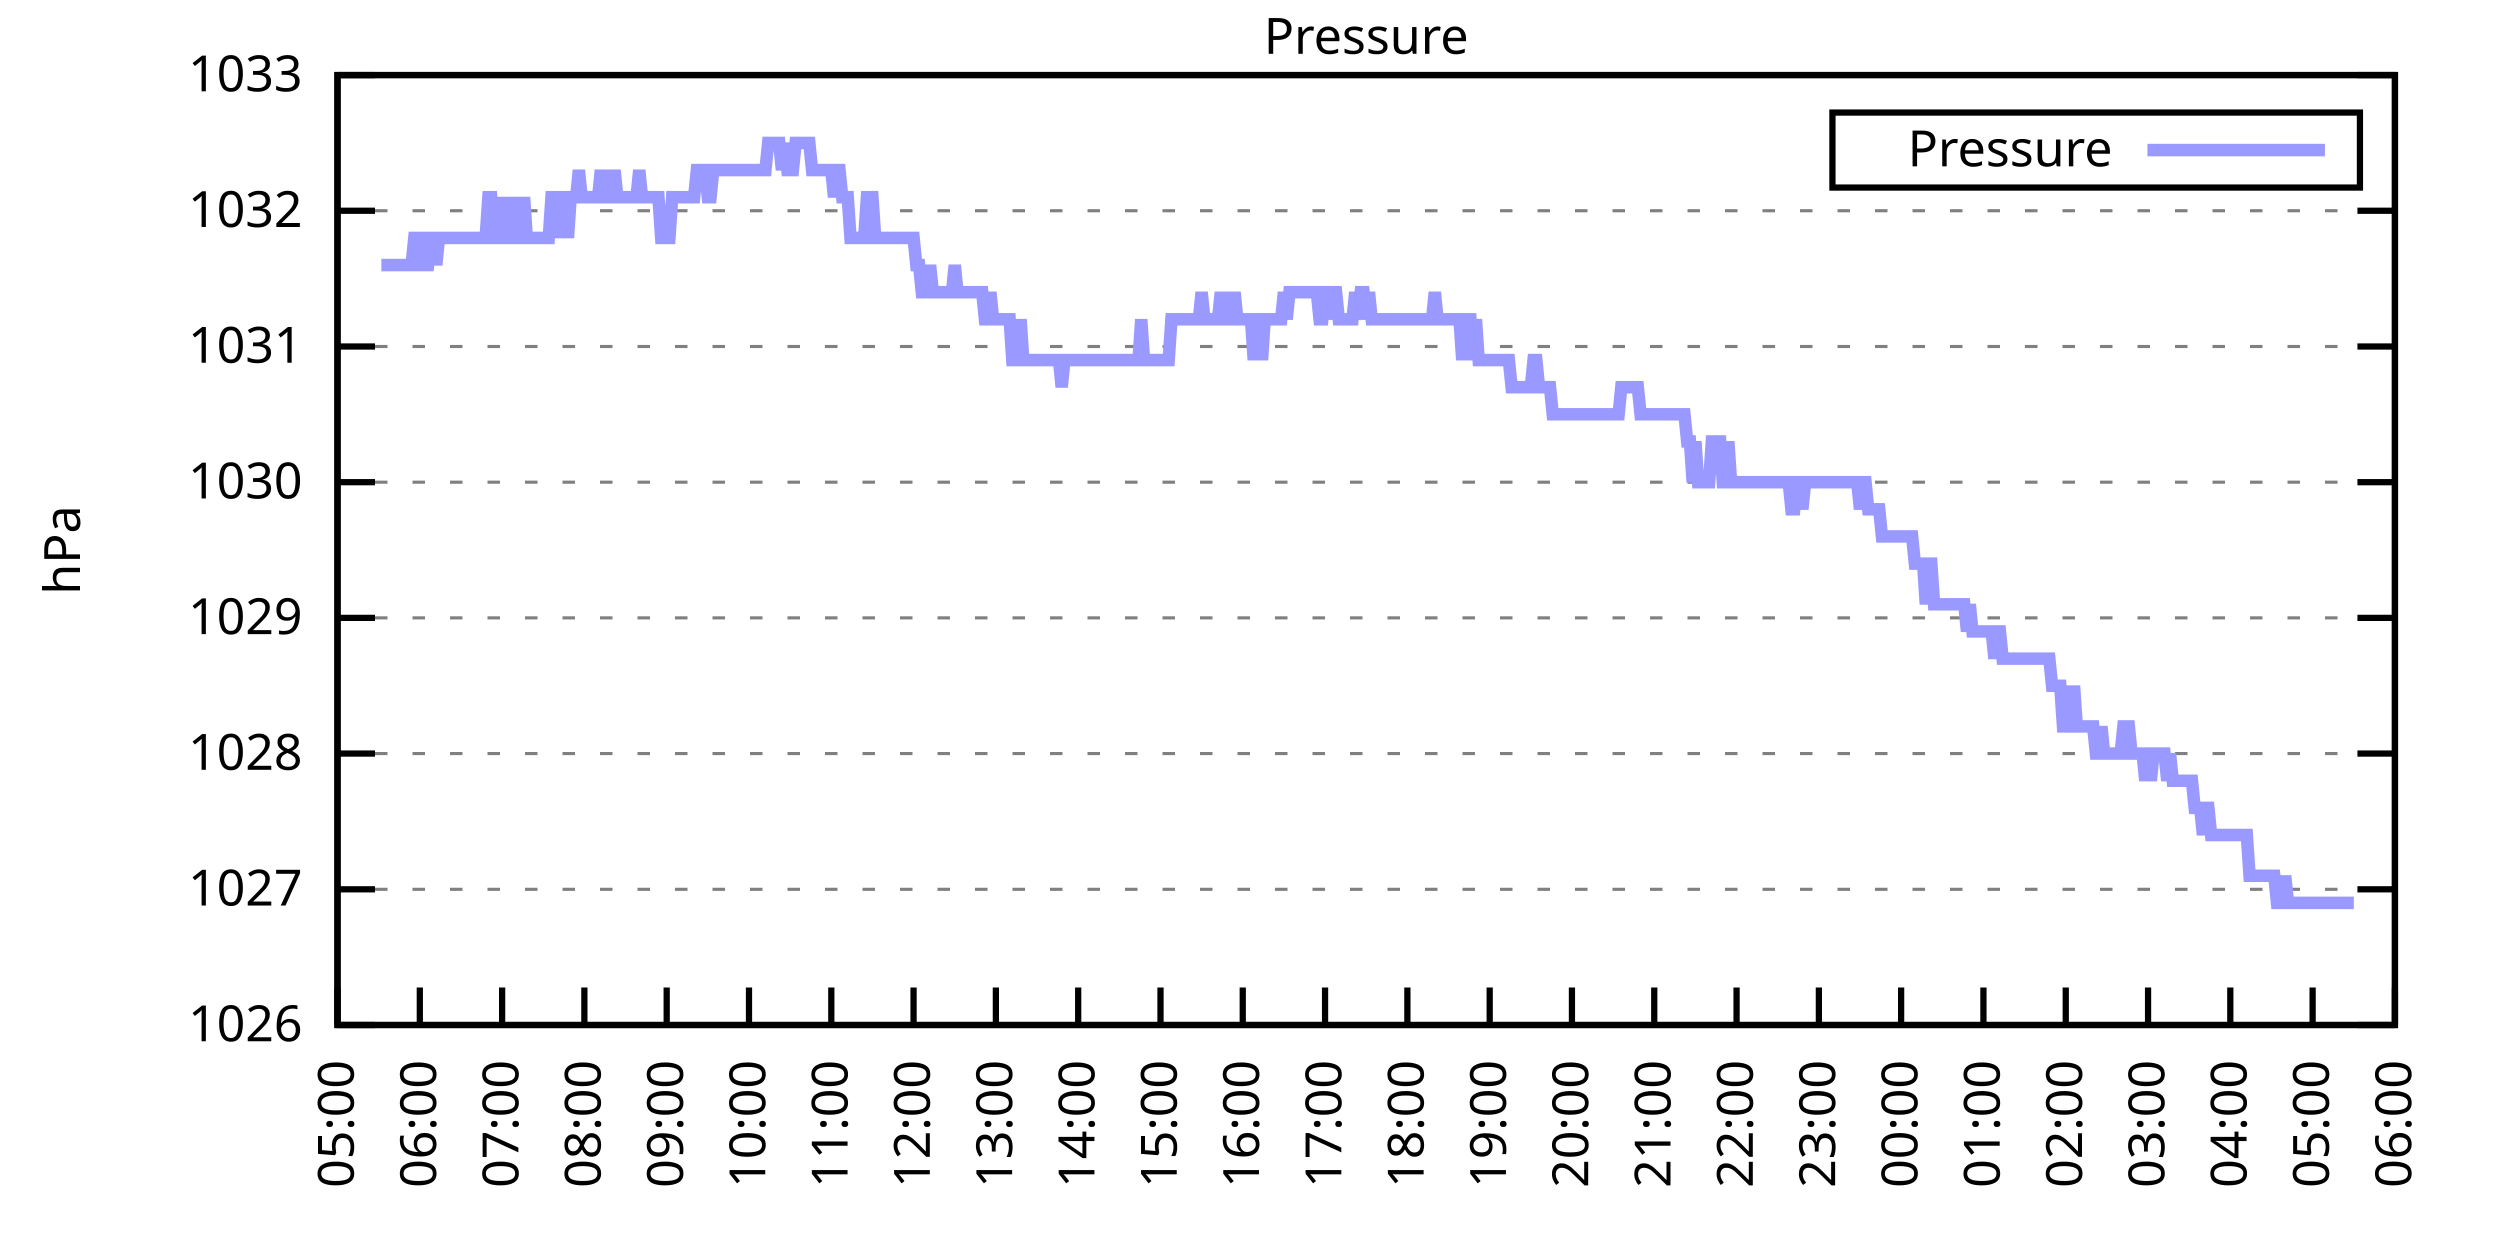
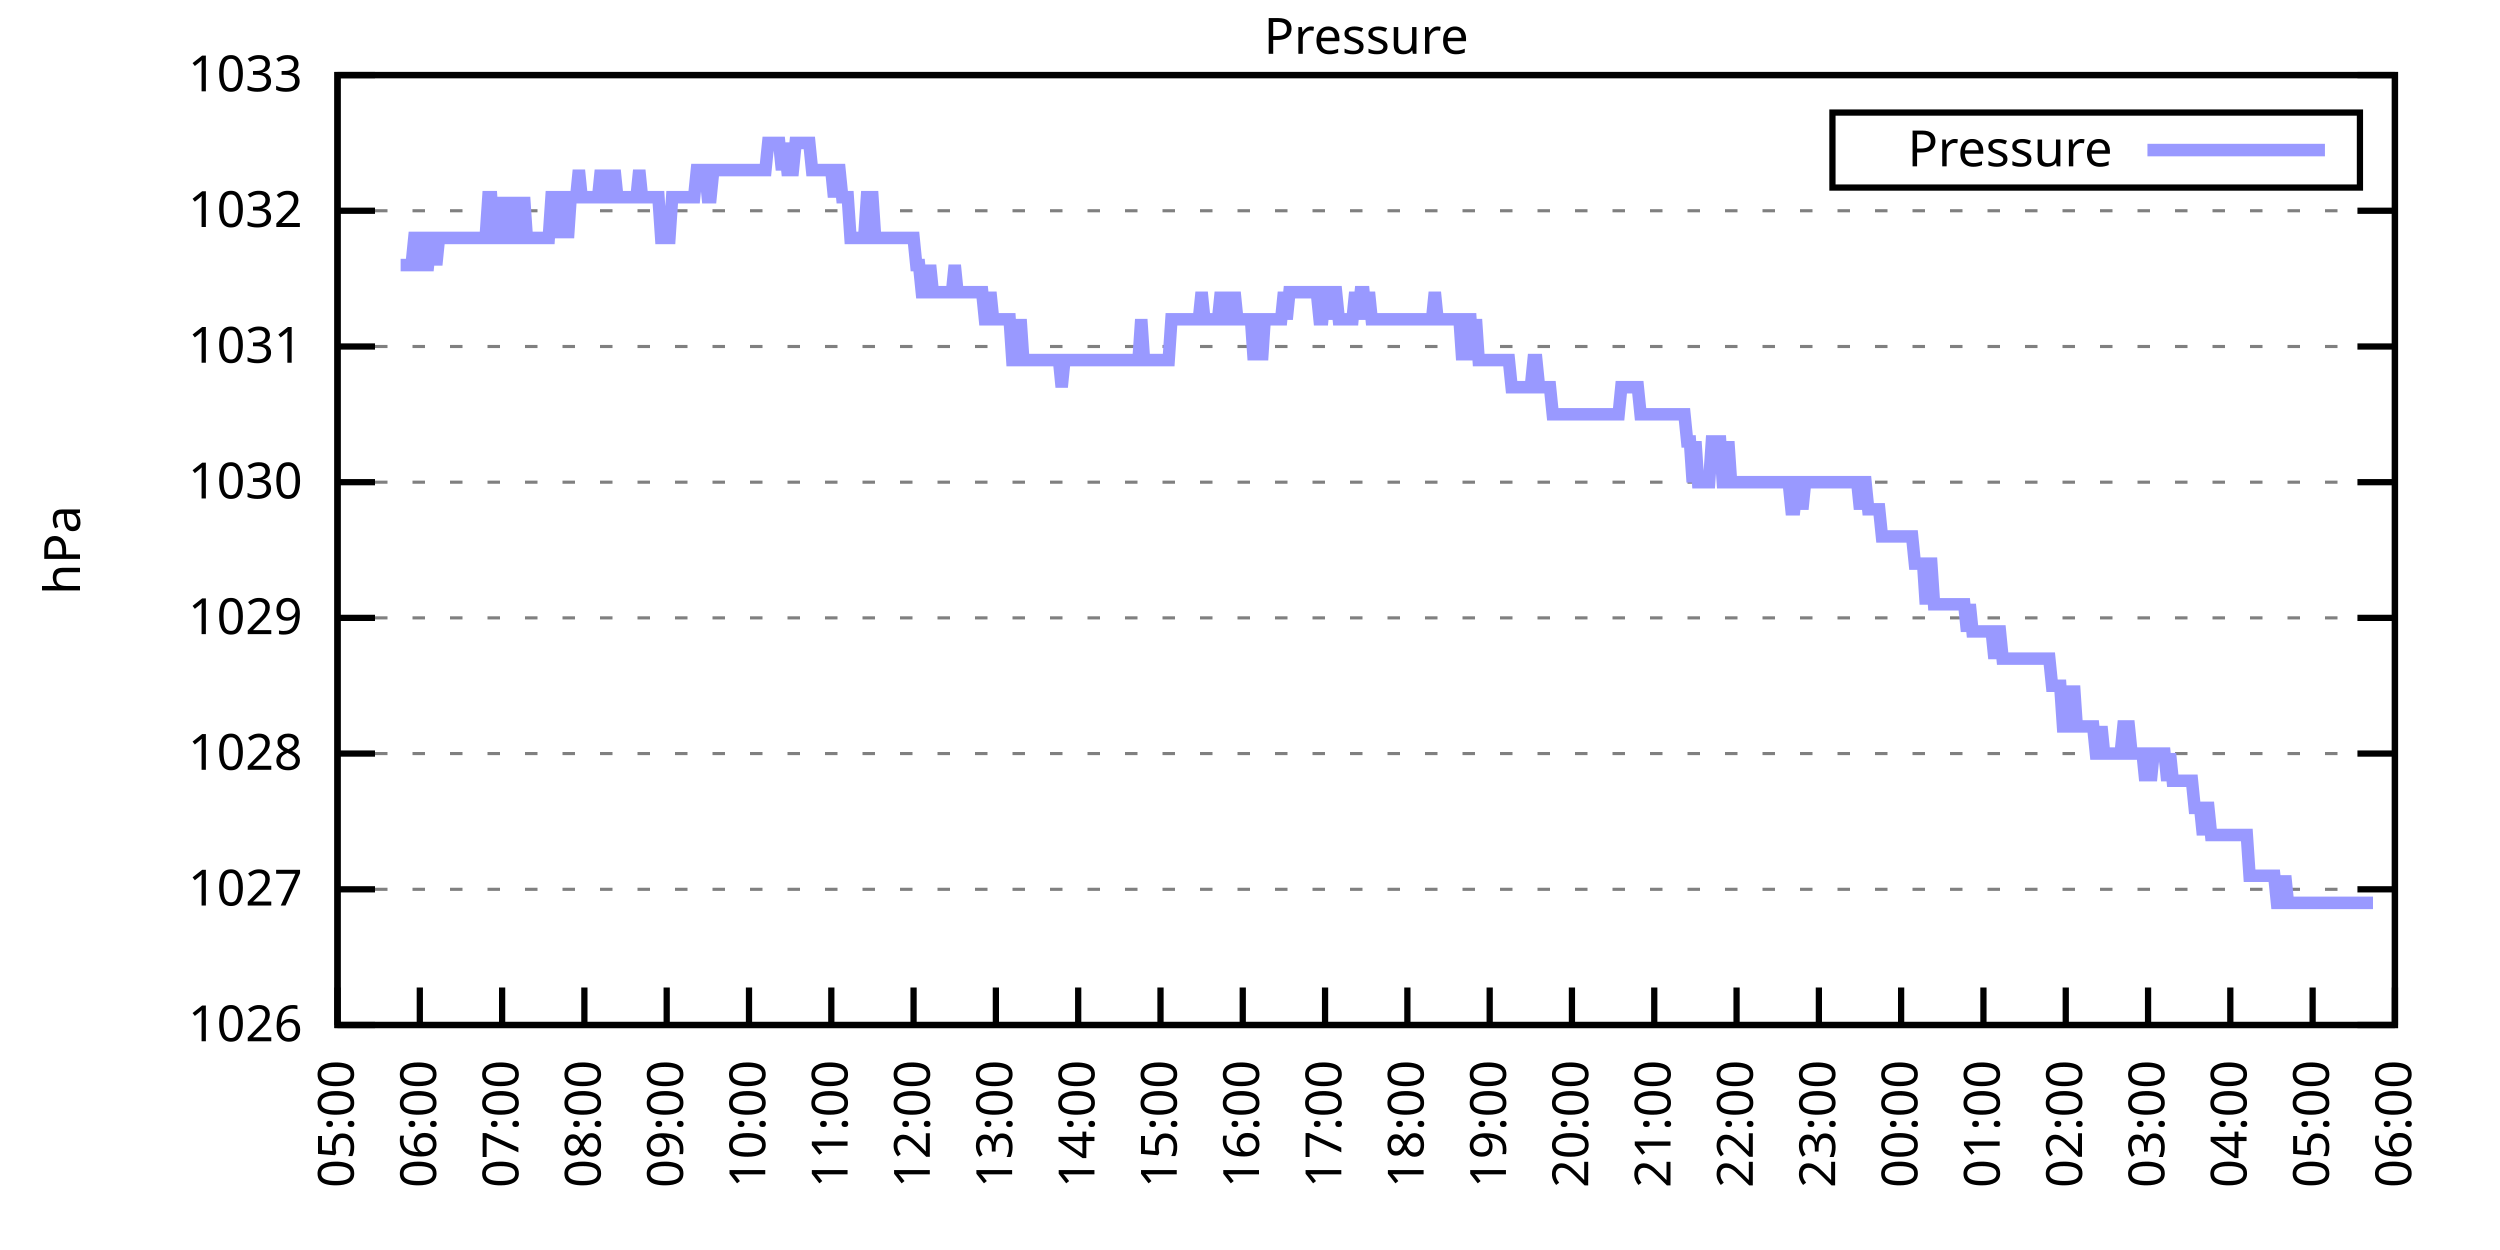
<svg xmlns="http://www.w3.org/2000/svg" xmlns:xlink="http://www.w3.org/1999/xlink" width="400" height="200" viewBox="0 0 400 200">
  <g id="gnuplot_canvas">
    <rect x="0" y="0" width="400" height="200" fill="none" />
    <defs>
      <circle id="gpDot" r="0.5" stroke-width="0.5" stroke="currentColor" />
      <path id="gpPt0" stroke-width="0.333" stroke="currentColor" d="M-1,0 h2 M0,-1 v2" />
      <path id="gpPt1" stroke-width="0.333" stroke="currentColor" d="M-1,-1 L1,1 M1,-1 L-1,1" />
      <path id="gpPt2" stroke-width="0.333" stroke="currentColor" d="M-1,0 L1,0 M0,-1 L0,1 M-1,-1 L1,1 M-1,1 L1,-1" />
      <rect id="gpPt3" stroke-width="0.333" stroke="currentColor" x="-1" y="-1" width="2" height="2" />
      <rect id="gpPt4" stroke-width="0.333" stroke="currentColor" fill="currentColor" x="-1" y="-1" width="2" height="2" />
      <circle id="gpPt5" stroke-width="0.333" stroke="currentColor" cx="0" cy="0" r="1" />
      <use xlink:href="#gpPt5" id="gpPt6" fill="currentColor" stroke="none" />
      <path id="gpPt7" stroke-width="0.333" stroke="currentColor" d="M0,-1.33 L-1.33,0.67 L1.33,0.67 z" />
      <use xlink:href="#gpPt7" id="gpPt8" fill="currentColor" stroke="none" />
      <use xlink:href="#gpPt7" id="gpPt9" stroke="currentColor" transform="rotate(180)" />
      <use xlink:href="#gpPt9" id="gpPt10" fill="currentColor" stroke="none" />
      <use xlink:href="#gpPt3" id="gpPt11" stroke="currentColor" transform="rotate(45)" />
      <use xlink:href="#gpPt11" id="gpPt12" fill="currentColor" stroke="none" />
      <path id="gpPt13" stroke-width="0.333" stroke="currentColor" d="M0,1.330 L1.265,0.411 L0.782,-1.067 L-0.782,-1.076 L-1.265,0.411 z" />
      <use xlink:href="#gpPt13" id="gpPt14" fill="currentColor" stroke="none" />
      <filter id="textbox" filterUnits="objectBoundingBox" x="0" y="0" height="1" width="1">
        <feFlood flood-color="white" flood-opacity="1" result="bgnd" />
        <feComposite in="SourceGraphic" in2="bgnd" operator="atop" />
      </filter>
      <filter id="greybox" filterUnits="objectBoundingBox" x="0" y="0" height="1" width="1">
        <feFlood flood-color="lightgrey" flood-opacity="1" result="grey" />
        <feComposite in="SourceGraphic" in2="grey" operator="atop" />
      </filter>
    </defs>
    <g fill="none" color="white" stroke="currentColor" stroke-width="1.00" stroke-linecap="butt" stroke-linejoin="miter">
</g>
    <g fill="none" color="black" stroke="currentColor" stroke-width="1.00" stroke-linecap="butt" stroke-linejoin="miter">
      <g stroke="none" shape-rendering="crispEdges">
        <polygon fill="rgb(255, 255, 255)" points="54.00,164.00 383.18,164.00 383.18,12.02 54.00,12.02 " />
      </g>
    </g>
    <g fill="none" color="black" stroke="currentColor" stroke-width="1.00" stroke-linecap="butt" stroke-linejoin="miter">
</g>
    <g fill="none" color="black" stroke="black" stroke-width="0.50" stroke-linecap="butt" stroke-linejoin="miter">
</g>
    <g fill="none" color="gray" stroke="currentColor" stroke-width="0.50" stroke-linecap="butt" stroke-linejoin="miter">
      <path stroke="gray" stroke-dasharray="2,4" class="gridline" d="M54.00,164.00 L383.19,164.00  " />
    </g>
    <g fill="none" color="gray" stroke="gray" stroke-width="1.00" stroke-linecap="butt" stroke-linejoin="miter">
</g>
    <g fill="none" color="black" stroke="currentColor" stroke-width="1.00" stroke-linecap="butt" stroke-linejoin="miter">
      <path stroke="black" d="M54.00,164.00 L60.00,164.00 M383.19,164.00 L377.19,164.00  " />
      <g transform="translate(48.40,166.60)" stroke="none" fill="black" font-family="Sans" font-size="8.00" text-anchor="end">
        <text>
          <tspan font-family="Sans"> 1026</tspan>
        </text>
      </g>
    </g>
    <g fill="none" color="black" stroke="currentColor" stroke-width="1.00" stroke-linecap="butt" stroke-linejoin="miter">
</g>
    <g fill="none" color="black" stroke="black" stroke-width="0.50" stroke-linecap="butt" stroke-linejoin="miter">
</g>
    <g fill="none" color="gray" stroke="currentColor" stroke-width="0.50" stroke-linecap="butt" stroke-linejoin="miter">
      <path stroke="gray" stroke-dasharray="2,4" class="gridline" d="M54.00,142.29 L383.19,142.29  " />
    </g>
    <g fill="none" color="gray" stroke="gray" stroke-width="1.00" stroke-linecap="butt" stroke-linejoin="miter">
</g>
    <g fill="none" color="black" stroke="currentColor" stroke-width="1.00" stroke-linecap="butt" stroke-linejoin="miter">
      <path stroke="black" d="M54.00,142.29 L60.00,142.29 M383.19,142.29 L377.19,142.29  " />
      <g transform="translate(48.40,144.89)" stroke="none" fill="black" font-family="Sans" font-size="8.00" text-anchor="end">
        <text>
          <tspan font-family="Sans"> 1027</tspan>
        </text>
      </g>
    </g>
    <g fill="none" color="black" stroke="currentColor" stroke-width="1.00" stroke-linecap="butt" stroke-linejoin="miter">
</g>
    <g fill="none" color="black" stroke="black" stroke-width="0.50" stroke-linecap="butt" stroke-linejoin="miter">
</g>
    <g fill="none" color="gray" stroke="currentColor" stroke-width="0.50" stroke-linecap="butt" stroke-linejoin="miter">
      <path stroke="gray" stroke-dasharray="2,4" class="gridline" d="M54.00,120.57 L383.19,120.57  " />
    </g>
    <g fill="none" color="gray" stroke="gray" stroke-width="1.00" stroke-linecap="butt" stroke-linejoin="miter">
</g>
    <g fill="none" color="black" stroke="currentColor" stroke-width="1.00" stroke-linecap="butt" stroke-linejoin="miter">
      <path stroke="black" d="M54.00,120.57 L60.00,120.57 M383.19,120.57 L377.19,120.57  " />
      <g transform="translate(48.40,123.17)" stroke="none" fill="black" font-family="Sans" font-size="8.00" text-anchor="end">
        <text>
          <tspan font-family="Sans"> 1028</tspan>
        </text>
      </g>
    </g>
    <g fill="none" color="black" stroke="currentColor" stroke-width="1.00" stroke-linecap="butt" stroke-linejoin="miter">
</g>
    <g fill="none" color="black" stroke="black" stroke-width="0.50" stroke-linecap="butt" stroke-linejoin="miter">
</g>
    <g fill="none" color="gray" stroke="currentColor" stroke-width="0.50" stroke-linecap="butt" stroke-linejoin="miter">
      <path stroke="gray" stroke-dasharray="2,4" class="gridline" d="M54.00,98.86 L383.19,98.86  " />
    </g>
    <g fill="none" color="gray" stroke="gray" stroke-width="1.00" stroke-linecap="butt" stroke-linejoin="miter">
</g>
    <g fill="none" color="black" stroke="currentColor" stroke-width="1.00" stroke-linecap="butt" stroke-linejoin="miter">
      <path stroke="black" d="M54.00,98.86 L60.00,98.86 M383.19,98.86 L377.19,98.86  " />
      <g transform="translate(48.40,101.46)" stroke="none" fill="black" font-family="Sans" font-size="8.00" text-anchor="end">
        <text>
          <tspan font-family="Sans"> 1029</tspan>
        </text>
      </g>
    </g>
    <g fill="none" color="black" stroke="currentColor" stroke-width="1.00" stroke-linecap="butt" stroke-linejoin="miter">
</g>
    <g fill="none" color="black" stroke="black" stroke-width="0.50" stroke-linecap="butt" stroke-linejoin="miter">
</g>
    <g fill="none" color="gray" stroke="currentColor" stroke-width="0.50" stroke-linecap="butt" stroke-linejoin="miter">
      <path stroke="gray" stroke-dasharray="2,4" class="gridline" d="M54.00,77.15 L383.19,77.15  " />
    </g>
    <g fill="none" color="gray" stroke="gray" stroke-width="1.00" stroke-linecap="butt" stroke-linejoin="miter">
</g>
    <g fill="none" color="black" stroke="currentColor" stroke-width="1.00" stroke-linecap="butt" stroke-linejoin="miter">
      <path stroke="black" d="M54.00,77.15 L60.00,77.15 M383.19,77.15 L377.19,77.15  " />
      <g transform="translate(48.40,79.75)" stroke="none" fill="black" font-family="Sans" font-size="8.00" text-anchor="end">
        <text>
          <tspan font-family="Sans"> 1030</tspan>
        </text>
      </g>
    </g>
    <g fill="none" color="black" stroke="currentColor" stroke-width="1.00" stroke-linecap="butt" stroke-linejoin="miter">
</g>
    <g fill="none" color="black" stroke="black" stroke-width="0.50" stroke-linecap="butt" stroke-linejoin="miter">
</g>
    <g fill="none" color="gray" stroke="currentColor" stroke-width="0.50" stroke-linecap="butt" stroke-linejoin="miter">
      <path stroke="gray" stroke-dasharray="2,4" class="gridline" d="M54.00,55.44 L383.19,55.44  " />
    </g>
    <g fill="none" color="gray" stroke="gray" stroke-width="1.00" stroke-linecap="butt" stroke-linejoin="miter">
</g>
    <g fill="none" color="black" stroke="currentColor" stroke-width="1.00" stroke-linecap="butt" stroke-linejoin="miter">
      <path stroke="black" d="M54.00,55.44 L60.00,55.44 M383.19,55.44 L377.19,55.44  " />
      <g transform="translate(48.40,58.04)" stroke="none" fill="black" font-family="Sans" font-size="8.00" text-anchor="end">
        <text>
          <tspan font-family="Sans"> 1031</tspan>
        </text>
      </g>
    </g>
    <g fill="none" color="black" stroke="currentColor" stroke-width="1.00" stroke-linecap="butt" stroke-linejoin="miter">
</g>
    <g fill="none" color="black" stroke="black" stroke-width="0.50" stroke-linecap="butt" stroke-linejoin="miter">
</g>
    <g fill="none" color="gray" stroke="currentColor" stroke-width="0.50" stroke-linecap="butt" stroke-linejoin="miter">
      <path stroke="gray" stroke-dasharray="2,4" class="gridline" d="M54.00,33.72 L383.19,33.72  " />
    </g>
    <g fill="none" color="gray" stroke="gray" stroke-width="1.00" stroke-linecap="butt" stroke-linejoin="miter">
</g>
    <g fill="none" color="black" stroke="currentColor" stroke-width="1.00" stroke-linecap="butt" stroke-linejoin="miter">
      <path stroke="black" d="M54.00,33.72 L60.00,33.72 M383.19,33.72 L377.19,33.72  " />
      <g transform="translate(48.40,36.32)" stroke="none" fill="black" font-family="Sans" font-size="8.00" text-anchor="end">
        <text>
          <tspan font-family="Sans"> 1032</tspan>
        </text>
      </g>
    </g>
    <g fill="none" color="black" stroke="currentColor" stroke-width="1.00" stroke-linecap="butt" stroke-linejoin="miter">
</g>
    <g fill="none" color="black" stroke="black" stroke-width="0.50" stroke-linecap="butt" stroke-linejoin="miter">
</g>
    <g fill="none" color="gray" stroke="currentColor" stroke-width="0.50" stroke-linecap="butt" stroke-linejoin="miter">
      <path stroke="gray" stroke-dasharray="2,4" class="gridline" d="M54.00,12.01 L383.19,12.01  " />
    </g>
    <g fill="none" color="gray" stroke="gray" stroke-width="1.00" stroke-linecap="butt" stroke-linejoin="miter">
</g>
    <g fill="none" color="black" stroke="currentColor" stroke-width="1.00" stroke-linecap="butt" stroke-linejoin="miter">
      <path stroke="black" d="M54.00,12.01 L60.00,12.01 M383.19,12.01 L377.19,12.01  " />
      <g transform="translate(48.40,14.61)" stroke="none" fill="black" font-family="Sans" font-size="8.00" text-anchor="end">
        <text>
          <tspan font-family="Sans"> 1033</tspan>
        </text>
      </g>
    </g>
    <g fill="none" color="black" stroke="currentColor" stroke-width="1.00" stroke-linecap="butt" stroke-linejoin="miter">
      <path stroke="black" d="M54.00,164.00 L54.00,158.00  " />
      <g transform="translate(56.60,169.60) rotate(270.00)" stroke="none" fill="black" font-family="Sans" font-size="8.00" text-anchor="end">
        <text>
          <tspan font-family="Sans">05:00</tspan>
        </text>
      </g>
    </g>
    <g fill="none" color="black" stroke="currentColor" stroke-width="1.00" stroke-linecap="butt" stroke-linejoin="miter">
      <path stroke="black" d="M67.17,164.00 L67.17,158.00  " />
      <g transform="translate(69.77,169.60) rotate(270.00)" stroke="none" fill="black" font-family="Sans" font-size="8.00" text-anchor="end">
        <text>
          <tspan font-family="Sans">06:00</tspan>
        </text>
      </g>
    </g>
    <g fill="none" color="black" stroke="currentColor" stroke-width="1.00" stroke-linecap="butt" stroke-linejoin="miter">
      <path stroke="black" d="M80.34,164.00 L80.34,158.00  " />
      <g transform="translate(82.94,169.60) rotate(270.00)" stroke="none" fill="black" font-family="Sans" font-size="8.00" text-anchor="end">
        <text>
          <tspan font-family="Sans">07:00</tspan>
        </text>
      </g>
    </g>
    <g fill="none" color="black" stroke="currentColor" stroke-width="1.00" stroke-linecap="butt" stroke-linejoin="miter">
      <path stroke="black" d="M93.50,164.00 L93.50,158.00  " />
      <g transform="translate(96.10,169.60) rotate(270.00)" stroke="none" fill="black" font-family="Sans" font-size="8.00" text-anchor="end">
        <text>
          <tspan font-family="Sans">08:00</tspan>
        </text>
      </g>
    </g>
    <g fill="none" color="black" stroke="currentColor" stroke-width="1.00" stroke-linecap="butt" stroke-linejoin="miter">
      <path stroke="black" d="M106.67,164.00 L106.67,158.00  " />
      <g transform="translate(109.27,169.60) rotate(270.00)" stroke="none" fill="black" font-family="Sans" font-size="8.00" text-anchor="end">
        <text>
          <tspan font-family="Sans">09:00</tspan>
        </text>
      </g>
    </g>
    <g fill="none" color="black" stroke="currentColor" stroke-width="1.00" stroke-linecap="butt" stroke-linejoin="miter">
      <path stroke="black" d="M119.84,164.00 L119.84,158.00  " />
      <g transform="translate(122.44,169.60) rotate(270.00)" stroke="none" fill="black" font-family="Sans" font-size="8.00" text-anchor="end">
        <text>
          <tspan font-family="Sans">10:00</tspan>
        </text>
      </g>
    </g>
    <g fill="none" color="black" stroke="currentColor" stroke-width="1.00" stroke-linecap="butt" stroke-linejoin="miter">
      <path stroke="black" d="M133.01,164.00 L133.01,158.00  " />
      <g transform="translate(135.61,169.60) rotate(270.00)" stroke="none" fill="black" font-family="Sans" font-size="8.00" text-anchor="end">
        <text>
          <tspan font-family="Sans">11:00</tspan>
        </text>
      </g>
    </g>
    <g fill="none" color="black" stroke="currentColor" stroke-width="1.00" stroke-linecap="butt" stroke-linejoin="miter">
      <path stroke="black" d="M146.17,164.00 L146.17,158.00  " />
      <g transform="translate(148.77,169.60) rotate(270.00)" stroke="none" fill="black" font-family="Sans" font-size="8.00" text-anchor="end">
        <text>
          <tspan font-family="Sans">12:00</tspan>
        </text>
      </g>
    </g>
    <g fill="none" color="black" stroke="currentColor" stroke-width="1.00" stroke-linecap="butt" stroke-linejoin="miter">
      <path stroke="black" d="M159.34,164.00 L159.34,158.00  " />
      <g transform="translate(161.94,169.60) rotate(270.00)" stroke="none" fill="black" font-family="Sans" font-size="8.00" text-anchor="end">
        <text>
          <tspan font-family="Sans">13:00</tspan>
        </text>
      </g>
    </g>
    <g fill="none" color="black" stroke="currentColor" stroke-width="1.00" stroke-linecap="butt" stroke-linejoin="miter">
      <path stroke="black" d="M172.51,164.00 L172.51,158.00  " />
      <g transform="translate(175.11,169.60) rotate(270.00)" stroke="none" fill="black" font-family="Sans" font-size="8.00" text-anchor="end">
        <text>
          <tspan font-family="Sans">14:00</tspan>
        </text>
      </g>
    </g>
    <g fill="none" color="black" stroke="currentColor" stroke-width="1.00" stroke-linecap="butt" stroke-linejoin="miter">
      <path stroke="black" d="M185.68,164.00 L185.68,158.00  " />
      <g transform="translate(188.28,169.60) rotate(270.00)" stroke="none" fill="black" font-family="Sans" font-size="8.00" text-anchor="end">
        <text>
          <tspan font-family="Sans">15:00</tspan>
        </text>
      </g>
    </g>
    <g fill="none" color="black" stroke="currentColor" stroke-width="1.00" stroke-linecap="butt" stroke-linejoin="miter">
      <path stroke="black" d="M198.84,164.00 L198.84,158.00  " />
      <g transform="translate(201.44,169.60) rotate(270.00)" stroke="none" fill="black" font-family="Sans" font-size="8.00" text-anchor="end">
        <text>
          <tspan font-family="Sans">16:00</tspan>
        </text>
      </g>
    </g>
    <g fill="none" color="black" stroke="currentColor" stroke-width="1.00" stroke-linecap="butt" stroke-linejoin="miter">
      <path stroke="black" d="M212.01,164.00 L212.01,158.00  " />
      <g transform="translate(214.61,169.60) rotate(270.00)" stroke="none" fill="black" font-family="Sans" font-size="8.00" text-anchor="end">
        <text>
          <tspan font-family="Sans">17:00</tspan>
        </text>
      </g>
    </g>
    <g fill="none" color="black" stroke="currentColor" stroke-width="1.00" stroke-linecap="butt" stroke-linejoin="miter">
      <path stroke="black" d="M225.18,164.00 L225.18,158.00  " />
      <g transform="translate(227.78,169.60) rotate(270.00)" stroke="none" fill="black" font-family="Sans" font-size="8.00" text-anchor="end">
        <text>
          <tspan font-family="Sans">18:00</tspan>
        </text>
      </g>
    </g>
    <g fill="none" color="black" stroke="currentColor" stroke-width="1.00" stroke-linecap="butt" stroke-linejoin="miter">
      <path stroke="black" d="M238.35,164.00 L238.35,158.00  " />
      <g transform="translate(240.95,169.60) rotate(270.00)" stroke="none" fill="black" font-family="Sans" font-size="8.00" text-anchor="end">
        <text>
          <tspan font-family="Sans">19:00</tspan>
        </text>
      </g>
    </g>
    <g fill="none" color="black" stroke="currentColor" stroke-width="1.00" stroke-linecap="butt" stroke-linejoin="miter">
      <path stroke="black" d="M251.51,164.00 L251.51,158.00  " />
      <g transform="translate(254.11,169.60) rotate(270.00)" stroke="none" fill="black" font-family="Sans" font-size="8.00" text-anchor="end">
        <text>
          <tspan font-family="Sans">20:00</tspan>
        </text>
      </g>
    </g>
    <g fill="none" color="black" stroke="currentColor" stroke-width="1.00" stroke-linecap="butt" stroke-linejoin="miter">
      <path stroke="black" d="M264.68,164.00 L264.68,158.00  " />
      <g transform="translate(267.28,169.60) rotate(270.00)" stroke="none" fill="black" font-family="Sans" font-size="8.00" text-anchor="end">
        <text>
          <tspan font-family="Sans">21:00</tspan>
        </text>
      </g>
    </g>
    <g fill="none" color="black" stroke="currentColor" stroke-width="1.00" stroke-linecap="butt" stroke-linejoin="miter">
      <path stroke="black" d="M277.85,164.00 L277.85,158.00  " />
      <g transform="translate(280.45,169.60) rotate(270.00)" stroke="none" fill="black" font-family="Sans" font-size="8.00" text-anchor="end">
        <text>
          <tspan font-family="Sans">22:00</tspan>
        </text>
      </g>
    </g>
    <g fill="none" color="black" stroke="currentColor" stroke-width="1.00" stroke-linecap="butt" stroke-linejoin="miter">
      <path stroke="black" d="M291.02,164.00 L291.02,158.00  " />
      <g transform="translate(293.62,169.60) rotate(270.00)" stroke="none" fill="black" font-family="Sans" font-size="8.00" text-anchor="end">
        <text>
          <tspan font-family="Sans">23:00</tspan>
        </text>
      </g>
    </g>
    <g fill="none" color="black" stroke="currentColor" stroke-width="1.00" stroke-linecap="butt" stroke-linejoin="miter">
      <path stroke="black" d="M304.18,164.00 L304.18,158.00  " />
      <g transform="translate(306.78,169.60) rotate(270.00)" stroke="none" fill="black" font-family="Sans" font-size="8.00" text-anchor="end">
        <text>
          <tspan font-family="Sans">00:00</tspan>
        </text>
      </g>
    </g>
    <g fill="none" color="black" stroke="currentColor" stroke-width="1.00" stroke-linecap="butt" stroke-linejoin="miter">
      <path stroke="black" d="M317.35,164.00 L317.35,158.00  " />
      <g transform="translate(319.95,169.60) rotate(270.00)" stroke="none" fill="black" font-family="Sans" font-size="8.00" text-anchor="end">
        <text>
          <tspan font-family="Sans">01:00</tspan>
        </text>
      </g>
    </g>
    <g fill="none" color="black" stroke="currentColor" stroke-width="1.00" stroke-linecap="butt" stroke-linejoin="miter">
      <path stroke="black" d="M330.52,164.00 L330.52,158.00  " />
      <g transform="translate(333.12,169.60) rotate(270.00)" stroke="none" fill="black" font-family="Sans" font-size="8.00" text-anchor="end">
        <text>
          <tspan font-family="Sans">02:00</tspan>
        </text>
      </g>
    </g>
    <g fill="none" color="black" stroke="currentColor" stroke-width="1.00" stroke-linecap="butt" stroke-linejoin="miter">
      <path stroke="black" d="M343.69,164.00 L343.69,158.00  " />
      <g transform="translate(346.29,169.60) rotate(270.00)" stroke="none" fill="black" font-family="Sans" font-size="8.00" text-anchor="end">
        <text>
          <tspan font-family="Sans">03:00</tspan>
        </text>
      </g>
    </g>
    <g fill="none" color="black" stroke="currentColor" stroke-width="1.00" stroke-linecap="butt" stroke-linejoin="miter">
      <path stroke="black" d="M356.85,164.00 L356.85,158.00  " />
      <g transform="translate(359.45,169.60) rotate(270.00)" stroke="none" fill="black" font-family="Sans" font-size="8.00" text-anchor="end">
        <text>
          <tspan font-family="Sans">04:00</tspan>
        </text>
      </g>
    </g>
    <g fill="none" color="black" stroke="currentColor" stroke-width="1.00" stroke-linecap="butt" stroke-linejoin="miter">
      <path stroke="black" d="M370.02,164.00 L370.02,158.00  " />
      <g transform="translate(372.62,169.60) rotate(270.00)" stroke="none" fill="black" font-family="Sans" font-size="8.00" text-anchor="end">
        <text>
          <tspan font-family="Sans">05:00</tspan>
        </text>
      </g>
    </g>
    <g fill="none" color="black" stroke="currentColor" stroke-width="1.00" stroke-linecap="butt" stroke-linejoin="miter">
      <path stroke="black" d="M383.19,164.00 L383.19,158.00  " />
      <g transform="translate(385.79,169.60) rotate(270.00)" stroke="none" fill="black" font-family="Sans" font-size="8.00" text-anchor="end">
        <text>
          <tspan font-family="Sans">06:00</tspan>
        </text>
      </g>
    </g>
    <g fill="none" color="black" stroke="currentColor" stroke-width="1.00" stroke-linecap="butt" stroke-linejoin="miter">
</g>
    <g fill="none" color="black" stroke="currentColor" stroke-width="1.00" stroke-linecap="butt" stroke-linejoin="miter">
      <path stroke="black" d="M54.00,12.01 L54.00,164.00 L383.19,164.00 L383.19,12.01 L54.00,12.01 Z  " />
    </g>
    <g fill="none" color="black" stroke="currentColor" stroke-width="1.00" stroke-linecap="butt" stroke-linejoin="miter">
</g>
    <g fill="none" color="black" stroke="currentColor" stroke-width="1.00" stroke-linecap="butt" stroke-linejoin="miter">
      <path stroke="black" d="M293.19,30.01 L293.19,18.01 L377.59,18.01 L377.59,30.01 L293.19,30.01 Z  " />
    </g>
    <g id="Pressure_plot_1">
      <g fill="none" color="white" stroke="black" stroke-width="2.00" stroke-linecap="butt" stroke-linejoin="miter">
</g>
      <g fill="none" color="black" stroke="currentColor" stroke-width="2.00" stroke-linecap="butt" stroke-linejoin="miter">
        <g transform="translate(337.99,26.61)" stroke="none" fill="black" font-family="Sans" font-size="8.00" text-anchor="end">
          <text>
            <tspan font-family="Sans">Pressure</tspan>
          </text>
        </g>
      </g>
      <g fill="none" color="black" stroke="currentColor" stroke-width="2.00" stroke-linecap="butt" stroke-linejoin="miter">
-         <path stroke="rgb(153, 153, 255)" d="M343.59,24.01 L371.99,24.01 M61.02,42.41 L61.46,42.41 L61.90,42.41 L62.34,42.41 L62.78,42.41 L63.22,42.41   L63.66,42.41 L64.10,42.41 L64.53,42.41 L64.97,42.41 L65.41,42.41 L65.85,42.41 L66.29,38.07 L66.73,38.07   L67.17,38.07 L67.61,42.41 L68.05,42.41 L68.48,42.41 L68.92,38.07 L69.36,38.07 L69.80,42.41 L70.24,38.07   L70.68,38.07 L71.12,38.07 L71.56,38.07 L72.00,38.07 L72.43,38.07 L72.87,38.07 L73.31,38.07 L73.75,38.07   L74.19,38.07 L74.63,38.07 L75.07,38.07 L75.51,38.07 L75.95,38.07 L76.38,38.07 L76.82,38.07 L77.26,38.07   L77.70,38.07 L78.14,31.55 L78.58,31.55 L79.02,38.07 L79.46,38.07 L79.90,31.55 L80.34,38.07 L80.77,38.07   L81.21,38.07 L81.65,31.55 L82.09,38.07 L82.53,31.55 L82.97,38.07 L83.41,38.07 L83.85,31.55 L84.29,38.07   L84.72,38.07 L85.16,38.07 L85.60,38.07 L86.04,38.07 L86.48,38.07 L86.92,38.07 L87.36,38.07 L87.80,38.07   L88.24,31.55 L88.67,31.55 L89.11,31.55 L89.55,38.07 L89.99,31.55 L90.43,31.55 L90.87,38.07 L91.31,31.55   L91.75,31.55 L92.19,31.55 L92.62,27.21 L93.06,31.55 L93.50,31.55 L93.94,31.55 L94.38,31.55 L94.82,31.55   L95.26,31.55 L95.70,31.55 L96.14,27.21 L96.58,31.55 L97.01,31.55 L97.45,27.21 L97.89,31.55 L98.33,27.21   L98.77,31.55 L99.21,31.55 L99.65,31.55 L100.09,31.55 L100.53,31.55 L100.96,31.55 L101.40,31.55 L101.84,31.55   L102.28,27.21 L102.72,31.55 L103.16,31.55 L103.60,31.55 L104.04,31.55 L104.48,31.55 L104.91,31.55 L105.35,31.55   L105.79,38.07 L106.23,38.07 L106.67,38.07 L107.11,38.07 L107.55,31.55 L107.99,31.55 L108.43,31.55 L108.87,31.55   L109.30,31.55 L109.74,31.55 L110.18,31.55 L110.62,31.55 L111.06,31.55 L111.50,27.21 L111.94,27.21 L112.38,27.21   L112.82,27.21 L113.25,31.55 L113.69,31.55 L114.13,27.21 L114.57,27.21 L115.01,27.21 L115.45,27.21 L115.89,27.21   L116.33,27.21 L116.77,27.21 L117.20,27.21 L117.64,27.21 L118.08,27.21 L118.52,27.21 L118.96,27.21 L119.40,27.21   L119.84,27.21 L120.28,27.21 L120.72,27.21 L121.15,27.21 L121.59,27.21 L122.03,27.21 L122.47,27.21 L122.91,22.87   L123.35,22.87 L123.79,22.87 L124.23,22.87 L124.67,22.87 L125.11,27.21 L125.54,22.87 L125.98,27.21 L126.42,27.21   L126.86,27.21 L127.30,22.87 L127.74,22.87 L128.18,22.87 L128.62,22.87 L129.06,22.87 L129.49,22.87 L129.93,27.21   L130.37,27.21 L130.81,27.21 L131.25,27.21 L131.69,27.21 L132.13,27.21 L132.57,27.21 L133.01,27.21 L133.44,31.55   L133.88,27.21 L134.32,27.21 L134.76,31.55 L135.20,31.55 L135.64,31.55 L136.08,38.07 L136.52,38.07 L136.96,38.07   L137.39,38.07 L137.83,38.07 L138.27,38.07 L138.71,31.55 L139.15,31.55 L139.59,31.55 L140.03,38.07 L140.47,38.07   L140.91,38.07 L141.35,38.07 L141.78,38.07 L142.22,38.07 L142.66,38.07 L143.10,38.07 L143.54,38.07 L143.98,38.07   L144.42,38.07 L144.86,38.07 L145.30,38.07 L145.73,38.07 L146.17,38.07 L146.61,42.41 L147.05,42.41 L147.49,46.75   L147.93,46.75 L148.37,46.75 L148.81,42.41 L149.25,46.75 L149.68,46.75 L150.12,46.75 L150.56,46.75 L151.00,46.75   L151.44,46.75 L151.88,46.75 L152.32,46.75 L152.76,42.41 L153.20,46.75 L153.63,46.75 L154.07,46.75 L154.51,46.75   L154.95,46.75 L155.39,46.75 L155.83,46.75 L156.27,46.75 L156.71,46.75 L157.15,46.75 L157.59,51.09 L158.02,51.09   L158.46,46.75 L158.90,51.09 L159.34,51.09 L159.78,51.09 L160.22,51.09 L160.66,51.09 L161.10,51.09 L161.54,51.09   L161.97,57.61 L162.41,57.61 L162.85,57.61 L163.29,51.09 L163.73,57.61 L164.17,57.61 L164.61,57.61 L165.05,57.61   L165.49,57.61 L165.92,57.61 L166.36,57.61 L166.80,57.61 L167.24,57.61 L167.68,57.61 L168.12,57.61 L168.56,57.61   L169.00,57.61 L169.44,57.61 L169.87,61.95 L170.31,57.61 L170.75,57.61 L171.19,57.61 L171.63,57.61 L172.07,57.61   L172.51,57.61 L172.95,57.61 L173.39,57.61 L173.83,57.61 L174.26,57.61 L174.70,57.61 L175.14,57.61 L175.58,57.61   L176.02,57.61 L176.46,57.61 L176.90,57.61 L177.34,57.61 L177.78,57.61 L178.21,57.61 L178.65,57.61 L179.09,57.61   L179.53,57.61 L179.97,57.61 L180.41,57.61 L180.85,57.61 L181.29,57.61 L181.73,57.61 L182.16,57.61 L182.60,51.09   L183.04,57.61 L183.48,57.61 L183.92,57.61 L184.36,57.61 L184.80,57.61 L185.24,57.61 L185.68,57.61 L186.11,57.61   L186.55,57.61 L186.99,57.61 L187.43,51.09 L187.87,51.09 L188.31,51.09 L188.75,51.09 L189.19,51.09 L189.63,51.09   L190.07,51.09 L190.50,51.09 L190.94,51.09 L191.38,51.09 L191.82,51.09 L192.26,46.75 L192.70,51.09 L193.14,51.09   L193.58,51.09 L194.02,51.09 L194.45,51.09 L194.89,51.09 L195.33,46.75 L195.77,51.09 L196.21,51.09 L196.65,46.75   L197.09,51.09 L197.53,46.75 L197.97,51.09 L198.40,51.09 L198.84,51.09 L199.28,51.09 L199.72,51.09 L200.16,51.09   L200.60,57.61 L201.04,51.09 L201.48,51.09 L201.92,57.61 L202.35,51.09 L202.79,51.09 L203.23,51.09 L203.67,51.09   L204.11,51.09 L204.55,51.09 L204.99,51.09 L205.43,46.75 L205.87,51.09 L206.31,46.75 L206.74,46.75 L207.18,46.75   L207.62,46.75 L208.06,46.75 L208.50,46.75 L208.94,46.75 L209.38,46.75 L209.82,46.75 L210.26,46.75 L210.69,46.75   L211.13,51.09 L211.57,51.09 L212.01,46.75 L212.45,46.75 L212.89,51.09 L213.33,46.75 L213.77,46.75 L214.21,51.09   L214.64,51.09 L215.08,51.09 L215.52,51.09 L215.96,51.09 L216.40,51.09 L216.84,46.75 L217.28,51.09 L217.72,46.75   L218.16,46.75 L218.60,51.09 L219.03,46.75 L219.47,51.09 L219.91,51.09 L220.35,51.09 L220.79,51.09 L221.23,51.09   L221.67,51.09 L222.11,51.09 L222.55,51.09 L222.98,51.09 L223.42,51.09 L223.86,51.09 L224.30,51.09 L224.74,51.09   L225.18,51.09 L225.62,51.09 L226.06,51.09 L226.50,51.09 L226.93,51.09 L227.37,51.09 L227.81,51.09 L228.25,51.09   L228.69,51.09 L229.13,51.09 L229.57,46.75 L230.01,51.09 L230.45,51.09 L230.88,51.09 L231.32,51.09 L231.76,51.09   L232.20,51.09 L232.64,51.09 L233.08,51.09 L233.52,51.09 L233.96,57.61 L234.40,51.09 L234.84,51.09 L235.27,51.09   L235.71,57.61 L236.15,51.09 L236.59,57.61 L237.03,57.61 L237.47,57.61 L237.91,57.61 L238.35,57.61 L238.79,57.61   L239.22,57.61 L239.66,57.61 L240.10,57.61 L240.54,57.61 L240.98,57.61 L241.42,57.61 L241.86,61.95 L242.30,61.95   L242.74,61.95 L243.17,61.95 L243.61,61.95 L244.05,61.95 L244.49,61.95 L244.93,61.95 L245.37,57.61 L245.81,57.61   L246.25,61.95 L246.69,61.95 L247.12,61.95 L247.56,61.95 L248.00,61.95 L248.44,66.29 L248.88,66.29 L249.32,66.29   L249.76,66.29 L250.20,66.29 L250.64,66.29 L251.08,66.29 L251.51,66.29 L251.95,66.29 L252.39,66.29 L252.83,66.29   L253.27,66.29 L253.71,66.29 L254.15,66.29 L254.59,66.29 L255.03,66.29 L255.46,66.29 L255.90,66.29 L256.34,66.29   L256.78,66.29 L257.22,66.29 L257.66,66.29 L258.10,66.29 L258.54,66.29 L258.98,66.29 L259.41,61.95 L259.85,61.95   L260.29,61.95 L260.73,61.95 L261.17,61.95 L261.61,61.95 L262.05,61.95 L262.49,66.29 L262.93,66.29 L263.36,66.29   L263.80,66.29 L264.24,66.29 L264.68,66.29 L265.12,66.29 L265.56,66.29 L266.00,66.29 L266.44,66.29 L266.88,66.29   L267.32,66.29 L267.75,66.29 L268.19,66.29 L268.63,66.29 L269.07,66.29 L269.51,66.29 L269.95,70.63 L270.39,70.63   L270.83,77.15 L271.27,70.63 L271.70,77.15 L272.14,77.15 L272.58,77.15 L273.02,77.15 L273.46,77.15 L273.90,70.63   L274.34,70.63 L274.78,70.63 L275.22,70.63 L275.65,77.15 L276.09,77.15 L276.53,70.63 L276.97,77.15 L277.41,77.15   L277.85,77.15 L278.29,77.15 L278.73,77.15 L279.17,77.15 L279.60,77.15 L280.04,77.15 L280.48,77.15 L280.92,77.15   L281.36,77.15 L281.80,77.15 L282.24,77.15 L282.68,77.15 L283.12,77.15 L283.56,77.15 L283.99,77.15 L284.43,77.15   L284.87,77.15 L285.31,77.15 L285.75,77.15 L286.19,77.15 L286.63,81.49 L287.07,81.49 L287.51,77.15 L287.94,77.15   L288.38,81.49 L288.82,77.15 L289.26,77.15 L289.70,77.15 L290.14,77.15 L290.58,77.15 L291.02,77.15 L291.46,77.15   L291.89,77.15 L292.33,77.15 L292.77,77.15 L293.21,77.15 L293.65,77.15 L294.09,77.15 L294.53,77.15 L294.97,77.15   L295.41,77.15 L295.84,77.15 L296.28,77.15 L296.72,77.15 L297.16,77.15 L297.60,81.49 L298.04,77.15 L298.48,77.15   L298.92,81.49 L299.36,81.49 L299.80,81.49 L300.23,81.49 L300.67,81.49 L301.11,85.83 L301.55,85.83 L301.99,85.83   L302.43,85.83 L302.87,85.83 L303.31,85.83 L303.75,85.83 L304.18,85.83 L304.62,85.83 L305.06,85.83 L305.50,85.83   L305.94,85.83 L306.38,90.18 L306.82,90.18 L307.26,90.18 L307.70,90.18 L308.13,96.69 L308.57,90.18 L309.01,90.18   L309.45,96.69 L309.89,96.69 L310.33,96.69 L310.77,96.69 L311.21,96.69 L311.65,96.69 L312.08,96.69 L312.52,96.69   L312.96,96.69 L313.40,96.69 L313.84,96.69 L314.28,96.69 L314.72,101.03 L315.16,96.69 L315.60,101.03 L316.04,101.03   L316.47,101.03 L316.91,101.03 L317.35,101.03 L317.79,101.03 L318.23,101.03 L318.67,101.03 L319.11,105.38 L319.55,101.03   L319.99,101.03 L320.42,105.38 L320.86,105.38 L321.30,105.38 L321.74,105.38 L322.18,105.38 L322.62,105.38 L323.06,105.38   L323.50,105.38 L323.94,105.38 L324.37,105.38 L324.81,105.38 L325.25,105.38 L325.69,105.38 L326.13,105.38 L326.57,105.38   L327.01,105.38 L327.45,105.38 L327.89,105.38 L328.33,109.72 L328.76,109.72 L329.20,109.72 L329.64,109.72 L330.08,116.23   L330.52,116.23 L330.96,109.72 L331.40,116.23 L331.84,109.72 L332.28,116.23 L332.71,116.23 L333.15,116.23 L333.59,116.23   L334.03,116.23 L334.47,116.23 L334.91,116.23 L335.35,120.57 L335.79,120.57 L336.23,116.23 L336.66,120.57 L337.10,120.57   L337.54,120.57 L337.98,120.57 L338.42,120.57 L338.86,120.57 L339.30,120.57 L339.74,116.23 L340.18,116.23 L340.61,116.23   L341.05,120.57 L341.49,120.57 L341.93,120.57 L342.37,120.57 L342.81,120.57 L343.25,124.92 L343.69,120.57 L344.13,124.92   L344.57,120.57 L345.00,120.57 L345.44,120.57 L345.88,120.57 L346.32,120.57 L346.76,124.92 L347.20,120.57 L347.64,124.92   L348.08,124.92 L348.52,124.92 L348.95,124.92 L349.39,124.92 L349.83,124.92 L350.27,124.92 L350.71,124.92 L351.15,129.26   L351.59,129.26 L352.03,129.26 L352.47,133.60 L352.90,129.26 L353.34,129.26 L353.78,133.60 L354.22,133.60 L354.66,133.60   L355.10,133.60 L355.54,133.60 L355.98,133.60 L356.42,133.60 L356.85,133.60 L357.29,133.60 L357.73,133.60 L358.17,133.60   L358.61,133.60 L359.05,133.60 L359.49,133.60 L359.93,140.12 L360.37,140.12 L360.81,140.12 L361.24,140.12 L361.68,140.12   L362.12,140.12 L362.56,140.12 L363.00,140.12 L363.44,140.12 L363.88,140.12 L364.32,144.46 L364.76,144.46 L365.19,144.46   L365.63,140.12 L366.07,144.46 L366.51,144.46 L366.95,144.46 L367.39,144.46 L367.83,144.46 L368.27,144.46 L368.71,144.46   L369.14,144.46 L369.58,144.46 L370.02,144.46 L370.46,144.46 L370.90,144.46 L371.34,144.46 L371.78,144.46 L372.22,144.46   L372.66,144.46 L373.09,144.46 L373.53,144.46 L373.97,144.46 L374.41,144.46 L374.85,144.46 L375.29,144.46 L375.73,144.46   L376.17,144.46 L376.61,144.46  " />
+         <path stroke="rgb(153, 153, 255)" d="M343.59,24.01 L371.99,24.01 M64.10,42.41 L64.53,42.41 L64.97,42.41 L65.41,42.41 L65.85,42.41 L66.29,38.07   L66.73,38.07 L67.17,38.07 L67.61,42.41 L68.05,42.41 L68.48,42.41 L68.92,38.07 L69.36,38.07 L69.80,42.41   L70.24,38.07 L70.68,38.07 L71.12,38.07 L71.56,38.07 L72.00,38.07 L72.43,38.07 L72.87,38.07 L73.31,38.07   L73.75,38.07 L74.19,38.07 L74.63,38.07 L75.07,38.07 L75.51,38.07 L75.95,38.07 L76.38,38.07 L76.82,38.07   L77.26,38.07 L77.70,38.07 L78.14,31.55 L78.58,31.55 L79.02,38.07 L79.46,38.07 L79.90,31.55 L80.34,38.07   L80.77,38.07 L81.21,38.07 L81.65,31.55 L82.09,38.07 L82.53,31.55 L82.97,38.07 L83.41,38.07 L83.85,31.55   L84.29,38.07 L84.72,38.07 L85.16,38.07 L85.60,38.07 L86.04,38.07 L86.48,38.07 L86.92,38.07 L87.36,38.07   L87.80,38.07 L88.24,31.55 L88.67,31.55 L89.11,31.55 L89.55,38.07 L89.99,31.55 L90.43,31.55 L90.87,38.07   L91.31,31.55 L91.75,31.55 L92.19,31.55 L92.62,27.21 L93.06,31.55 L93.50,31.55 L93.94,31.55 L94.38,31.55   L94.82,31.55 L95.26,31.55 L95.70,31.55 L96.14,27.21 L96.58,31.55 L97.01,31.55 L97.45,27.21 L97.89,31.55   L98.33,27.21 L98.77,31.55 L99.21,31.55 L99.65,31.55 L100.09,31.55 L100.53,31.55 L100.96,31.55 L101.40,31.55   L101.84,31.55 L102.28,27.21 L102.72,31.55 L103.16,31.55 L103.60,31.55 L104.04,31.55 L104.48,31.55 L104.91,31.55   L105.35,31.55 L105.79,38.07 L106.23,38.07 L106.67,38.07 L107.11,38.07 L107.55,31.55 L107.99,31.55 L108.43,31.55   L108.87,31.55 L109.30,31.55 L109.74,31.55 L110.18,31.55 L110.62,31.55 L111.06,31.55 L111.50,27.21 L111.94,27.21   L112.38,27.21 L112.82,27.21 L113.25,31.55 L113.69,31.55 L114.13,27.21 L114.57,27.21 L115.01,27.21 L115.45,27.21   L115.89,27.21 L116.33,27.21 L116.77,27.21 L117.20,27.21 L117.64,27.21 L118.08,27.21 L118.52,27.21 L118.96,27.21   L119.40,27.21 L119.84,27.21 L120.28,27.21 L120.72,27.21 L121.15,27.21 L121.59,27.21 L122.03,27.21 L122.47,27.21   L122.91,22.87 L123.35,22.87 L123.79,22.87 L124.23,22.87 L124.67,22.87 L125.11,27.21 L125.54,22.87 L125.98,27.21   L126.42,27.21 L126.86,27.21 L127.30,22.87 L127.74,22.87 L128.18,22.87 L128.62,22.87 L129.06,22.87 L129.49,22.87   L129.93,27.21 L130.37,27.21 L130.81,27.21 L131.25,27.21 L131.69,27.21 L132.13,27.21 L132.57,27.21 L133.01,27.21   L133.44,31.55 L133.88,27.21 L134.32,27.21 L134.76,31.55 L135.20,31.55 L135.64,31.55 L136.08,38.07 L136.52,38.07   L136.96,38.07 L137.39,38.07 L137.83,38.07 L138.27,38.07 L138.71,31.55 L139.15,31.55 L139.59,31.55 L140.03,38.07   L140.47,38.07 L140.91,38.07 L141.35,38.07 L141.78,38.07 L142.22,38.07 L142.66,38.07 L143.10,38.07 L143.54,38.07   L143.98,38.07 L144.42,38.07 L144.86,38.07 L145.30,38.07 L145.73,38.07 L146.17,38.07 L146.61,42.41 L147.05,42.41   L147.49,46.75 L147.93,46.75 L148.37,46.75 L148.81,42.41 L149.25,46.75 L149.68,46.75 L150.12,46.75 L150.56,46.75   L151.00,46.75 L151.44,46.75 L151.88,46.75 L152.32,46.75 L152.76,42.41 L153.20,46.75 L153.63,46.75 L154.07,46.75   L154.51,46.75 L154.95,46.75 L155.39,46.75 L155.83,46.75 L156.27,46.75 L156.71,46.75 L157.15,46.75 L157.59,51.09   L158.02,51.09 L158.46,46.75 L158.90,51.09 L159.34,51.09 L159.78,51.09 L160.22,51.09 L160.66,51.09 L161.10,51.09   L161.54,51.09 L161.97,57.61 L162.41,57.61 L162.85,57.61 L163.29,51.09 L163.73,57.61 L164.17,57.61 L164.61,57.61   L165.05,57.61 L165.49,57.61 L165.92,57.61 L166.36,57.61 L166.80,57.61 L167.24,57.61 L167.68,57.61 L168.12,57.61   L168.56,57.61 L169.00,57.61 L169.44,57.61 L169.87,61.95 L170.31,57.61 L170.75,57.61 L171.19,57.61 L171.63,57.61   L172.07,57.61 L172.51,57.61 L172.95,57.61 L173.39,57.61 L173.83,57.61 L174.26,57.61 L174.70,57.61 L175.14,57.61   L175.58,57.61 L176.02,57.61 L176.46,57.61 L176.90,57.61 L177.34,57.61 L177.78,57.61 L178.21,57.61 L178.65,57.61   L179.09,57.61 L179.53,57.61 L179.97,57.61 L180.41,57.61 L180.85,57.61 L181.29,57.61 L181.73,57.61 L182.16,57.61   L182.60,51.09 L183.04,57.61 L183.48,57.61 L183.92,57.61 L184.36,57.61 L184.80,57.61 L185.24,57.61 L185.68,57.61   L186.11,57.61 L186.55,57.61 L186.99,57.61 L187.43,51.09 L187.87,51.09 L188.31,51.09 L188.75,51.09 L189.19,51.09   L189.63,51.09 L190.07,51.09 L190.50,51.09 L190.94,51.09 L191.38,51.09 L191.82,51.09 L192.26,46.75 L192.70,51.09   L193.14,51.09 L193.58,51.09 L194.02,51.09 L194.45,51.09 L194.89,51.09 L195.33,46.75 L195.77,51.09 L196.21,51.09   L196.65,46.75 L197.09,51.09 L197.53,46.75 L197.97,51.09 L198.40,51.09 L198.84,51.09 L199.28,51.09 L199.72,51.09   L200.16,51.09 L200.60,57.61 L201.04,51.09 L201.48,51.09 L201.92,57.61 L202.35,51.09 L202.79,51.09 L203.23,51.09   L203.67,51.09 L204.11,51.09 L204.55,51.09 L204.99,51.09 L205.43,46.75 L205.87,51.09 L206.31,46.75 L206.74,46.75   L207.18,46.75 L207.62,46.75 L208.06,46.75 L208.50,46.75 L208.94,46.75 L209.38,46.75 L209.82,46.75 L210.26,46.75   L210.69,46.75 L211.13,51.09 L211.57,51.09 L212.01,46.75 L212.45,46.75 L212.89,51.09 L213.33,46.75 L213.77,46.75   L214.21,51.09 L214.64,51.09 L215.08,51.09 L215.52,51.09 L215.96,51.09 L216.40,51.09 L216.84,46.75 L217.28,51.09   L217.72,46.75 L218.16,46.75 L218.60,51.09 L219.03,46.75 L219.47,51.09 L219.91,51.09 L220.35,51.09 L220.79,51.09   L221.23,51.09 L221.67,51.09 L222.11,51.09 L222.55,51.09 L222.98,51.09 L223.42,51.09 L223.86,51.09 L224.30,51.09   L224.74,51.09 L225.18,51.09 L225.62,51.09 L226.06,51.09 L226.50,51.09 L226.93,51.09 L227.37,51.09 L227.81,51.09   L228.25,51.09 L228.69,51.09 L229.13,51.09 L229.57,46.75 L230.01,51.09 L230.45,51.09 L230.88,51.09 L231.32,51.09   L231.76,51.09 L232.20,51.09 L232.64,51.09 L233.08,51.09 L233.52,51.09 L233.96,57.61 L234.40,51.09 L234.84,51.09   L235.27,51.09 L235.71,57.61 L236.15,51.09 L236.59,57.61 L237.03,57.61 L237.47,57.61 L237.91,57.61 L238.35,57.61   L238.79,57.61 L239.22,57.61 L239.66,57.61 L240.10,57.61 L240.54,57.61 L240.98,57.61 L241.42,57.61 L241.86,61.95   L242.30,61.95 L242.74,61.95 L243.17,61.95 L243.61,61.95 L244.05,61.95 L244.49,61.95 L244.93,61.95 L245.37,57.61   L245.81,57.61 L246.25,61.95 L246.69,61.95 L247.12,61.95 L247.56,61.95 L248.00,61.95 L248.44,66.29 L248.88,66.29   L249.32,66.29 L249.76,66.29 L250.20,66.29 L250.64,66.29 L251.08,66.29 L251.51,66.29 L251.95,66.29 L252.39,66.29   L252.83,66.29 L253.27,66.29 L253.71,66.29 L254.15,66.29 L254.59,66.29 L255.03,66.29 L255.46,66.29 L255.90,66.29   L256.34,66.29 L256.78,66.29 L257.22,66.29 L257.66,66.29 L258.10,66.29 L258.54,66.29 L258.98,66.29 L259.41,61.95   L259.85,61.95 L260.29,61.95 L260.73,61.95 L261.17,61.95 L261.61,61.95 L262.05,61.95 L262.49,66.29 L262.93,66.29   L263.36,66.29 L263.80,66.29 L264.24,66.29 L264.68,66.29 L265.12,66.29 L265.56,66.29 L266.00,66.29 L266.44,66.29   L266.88,66.29 L267.32,66.29 L267.75,66.29 L268.19,66.29 L268.63,66.29 L269.07,66.29 L269.51,66.29 L269.95,70.63   L270.39,70.63 L270.83,77.15 L271.27,70.63 L271.70,77.15 L272.14,77.15 L272.58,77.15 L273.02,77.15 L273.46,77.15   L273.90,70.63 L274.34,70.63 L274.78,70.63 L275.22,70.63 L275.65,77.15 L276.09,77.15 L276.53,70.63 L276.97,77.15   L277.41,77.15 L277.85,77.15 L278.29,77.15 L278.73,77.15 L279.17,77.15 L279.60,77.15 L280.04,77.15 L280.48,77.15   L280.92,77.15 L281.36,77.15 L281.80,77.15 L282.24,77.15 L282.68,77.15 L283.12,77.15 L283.56,77.15 L283.99,77.15   L284.43,77.15 L284.87,77.15 L285.31,77.15 L285.75,77.15 L286.19,77.15 L286.63,81.49 L287.07,81.49 L287.51,77.15   L287.94,77.15 L288.38,81.49 L288.82,77.15 L289.26,77.15 L289.70,77.15 L290.14,77.15 L290.58,77.15 L291.02,77.15   L291.46,77.15 L291.89,77.15 L292.33,77.15 L292.77,77.15 L293.21,77.15 L293.65,77.15 L294.09,77.15 L294.53,77.15   L294.97,77.15 L295.41,77.15 L295.84,77.15 L296.28,77.15 L296.72,77.15 L297.16,77.15 L297.60,81.49 L298.04,77.15   L298.48,77.15 L298.92,81.49 L299.36,81.49 L299.80,81.49 L300.23,81.49 L300.67,81.49 L301.11,85.83 L301.55,85.83   L301.99,85.83 L302.43,85.83 L302.87,85.83 L303.31,85.83 L303.75,85.83 L304.18,85.83 L304.62,85.83 L305.06,85.83   L305.50,85.83 L305.94,85.83 L306.38,90.18 L306.82,90.18 L307.26,90.18 L307.70,90.18 L308.13,96.69 L308.57,90.18   L309.01,90.18 L309.45,96.69 L309.89,96.69 L310.33,96.69 L310.77,96.69 L311.21,96.69 L311.65,96.69 L312.08,96.69   L312.52,96.69 L312.96,96.69 L313.40,96.69 L313.84,96.69 L314.28,96.69 L314.72,101.03 L315.16,96.69 L315.60,101.03   L316.04,101.03 L316.47,101.03 L316.91,101.03 L317.35,101.03 L317.79,101.03 L318.23,101.03 L318.67,101.03 L319.11,105.38   L319.55,101.03 L319.99,101.03 L320.42,105.38 L320.86,105.38 L321.30,105.38 L321.74,105.38 L322.18,105.38 L322.62,105.38   L323.06,105.38 L323.50,105.38 L323.94,105.38 L324.37,105.38 L324.81,105.38 L325.25,105.38 L325.69,105.38 L326.13,105.38   L326.57,105.38 L327.01,105.38 L327.45,105.38 L327.89,105.38 L328.33,109.72 L328.76,109.72 L329.20,109.72 L329.64,109.72   L330.08,116.23 L330.52,116.23 L330.96,109.72 L331.40,116.23 L331.84,109.72 L332.28,116.23 L332.71,116.23 L333.15,116.23   L333.59,116.23 L334.03,116.23 L334.47,116.23 L334.91,116.23 L335.35,120.57 L335.79,120.57 L336.23,116.23 L336.66,120.57   L337.10,120.57 L337.54,120.57 L337.98,120.57 L338.42,120.57 L338.86,120.57 L339.30,120.57 L339.74,116.23 L340.18,116.23   L340.61,116.23 L341.05,120.57 L341.49,120.57 L341.93,120.57 L342.37,120.57 L342.81,120.57 L343.25,124.92 L343.69,120.57   L344.13,124.92 L344.57,120.57 L345.00,120.57 L345.44,120.57 L345.88,120.57 L346.32,120.57 L346.76,124.92 L347.20,120.57   L347.64,124.92 L348.08,124.92 L348.52,124.92 L348.95,124.92 L349.39,124.92 L349.83,124.92 L350.27,124.92 L350.71,124.92   L351.15,129.26 L351.59,129.26 L352.03,129.26 L352.47,133.60 L352.90,129.26 L353.34,129.26 L353.78,133.60 L354.22,133.60   L354.66,133.60 L355.10,133.60 L355.54,133.60 L355.98,133.60 L356.42,133.60 L356.85,133.60 L357.29,133.60 L357.73,133.60   L358.17,133.60 L358.61,133.60 L359.05,133.60 L359.49,133.60 L359.93,140.12 L360.37,140.12 L360.81,140.12 L361.24,140.12   L361.68,140.12 L362.12,140.12 L362.56,140.12 L363.00,140.12 L363.44,140.12 L363.88,140.12 L364.32,144.46 L364.76,144.46   L365.19,144.46 L365.63,140.12 L366.07,144.46 L366.51,144.46 L366.95,144.46 L367.39,144.46 L367.83,144.46 L368.27,144.46   L368.71,144.46 L369.14,144.46 L369.58,144.46 L370.02,144.46 L370.46,144.46 L370.90,144.46 L371.34,144.46 L371.78,144.46   L372.22,144.46 L372.66,144.46 L373.09,144.46 L373.53,144.46 L373.97,144.46 L374.41,144.46 L374.85,144.46 L375.29,144.46   L375.73,144.46 L376.17,144.46 L376.61,144.46 L377.05,144.46 L377.48,144.46 L377.92,144.46 L378.36,144.46 L378.80,144.46   L379.24,144.46 L379.68,144.46  " />
      </g>
    </g>
    <g fill="none" color="black" stroke="currentColor" stroke-width="2.00" stroke-linecap="butt" stroke-linejoin="miter">
</g>
    <g fill="none" color="black" stroke="black" stroke-width="1.00" stroke-linecap="butt" stroke-linejoin="miter">
</g>
    <g fill="none" color="black" stroke="currentColor" stroke-width="1.00" stroke-linecap="butt" stroke-linejoin="miter">
      <path stroke="black" d="M54.00,12.01 L54.00,164.00 L383.19,164.00 L383.19,12.01 L54.00,12.01 Z  " />
      <g transform="translate(12.80,88.01) rotate(270.00)" stroke="none" fill="black" font-family="Sans" font-size="8.00" text-anchor="middle">
        <text>
          <tspan font-family="Sans">hPa</tspan>
        </text>
      </g>
    </g>
    <g fill="none" color="black" stroke="currentColor" stroke-width="1.00" stroke-linecap="butt" stroke-linejoin="miter">
</g>
    <g fill="none" color="black" stroke="currentColor" stroke-width="1.00" stroke-linecap="butt" stroke-linejoin="miter">
      <g transform="translate(218.59,8.61)" stroke="none" fill="black" font-family="Sans" font-size="8.00" text-anchor="middle">
        <text>
          <tspan font-family="Sans">Pressure</tspan>
        </text>
      </g>
    </g>
    <g fill="none" color="black" stroke="currentColor" stroke-width="1.00" stroke-linecap="butt" stroke-linejoin="miter">
</g>
  </g>
</svg>
